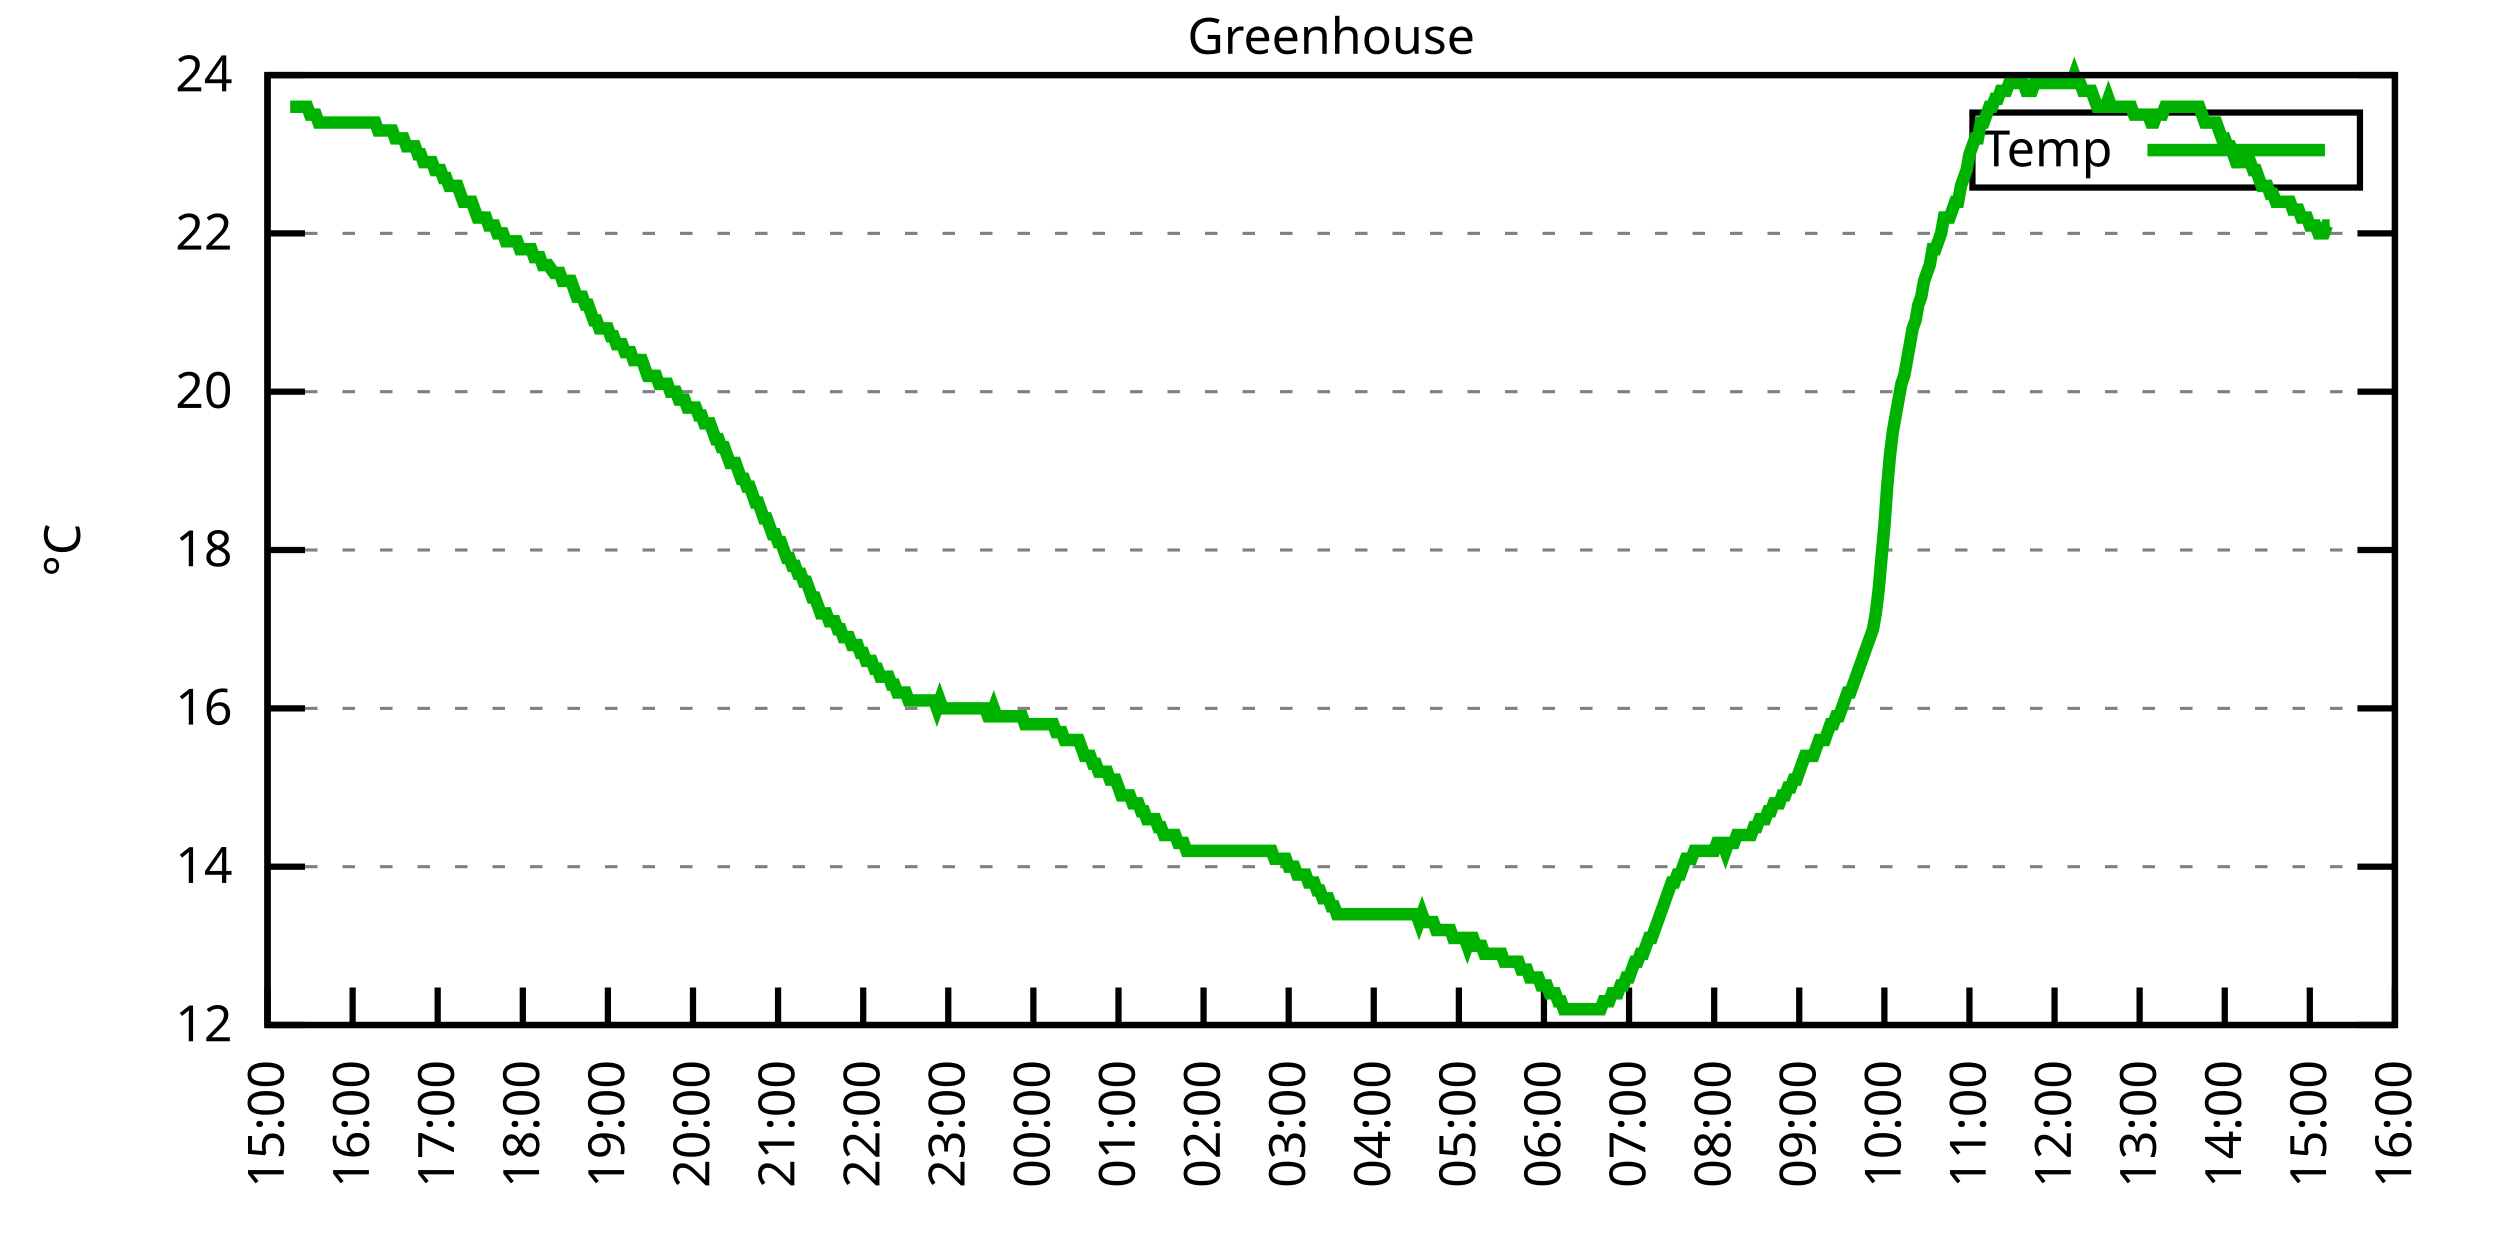
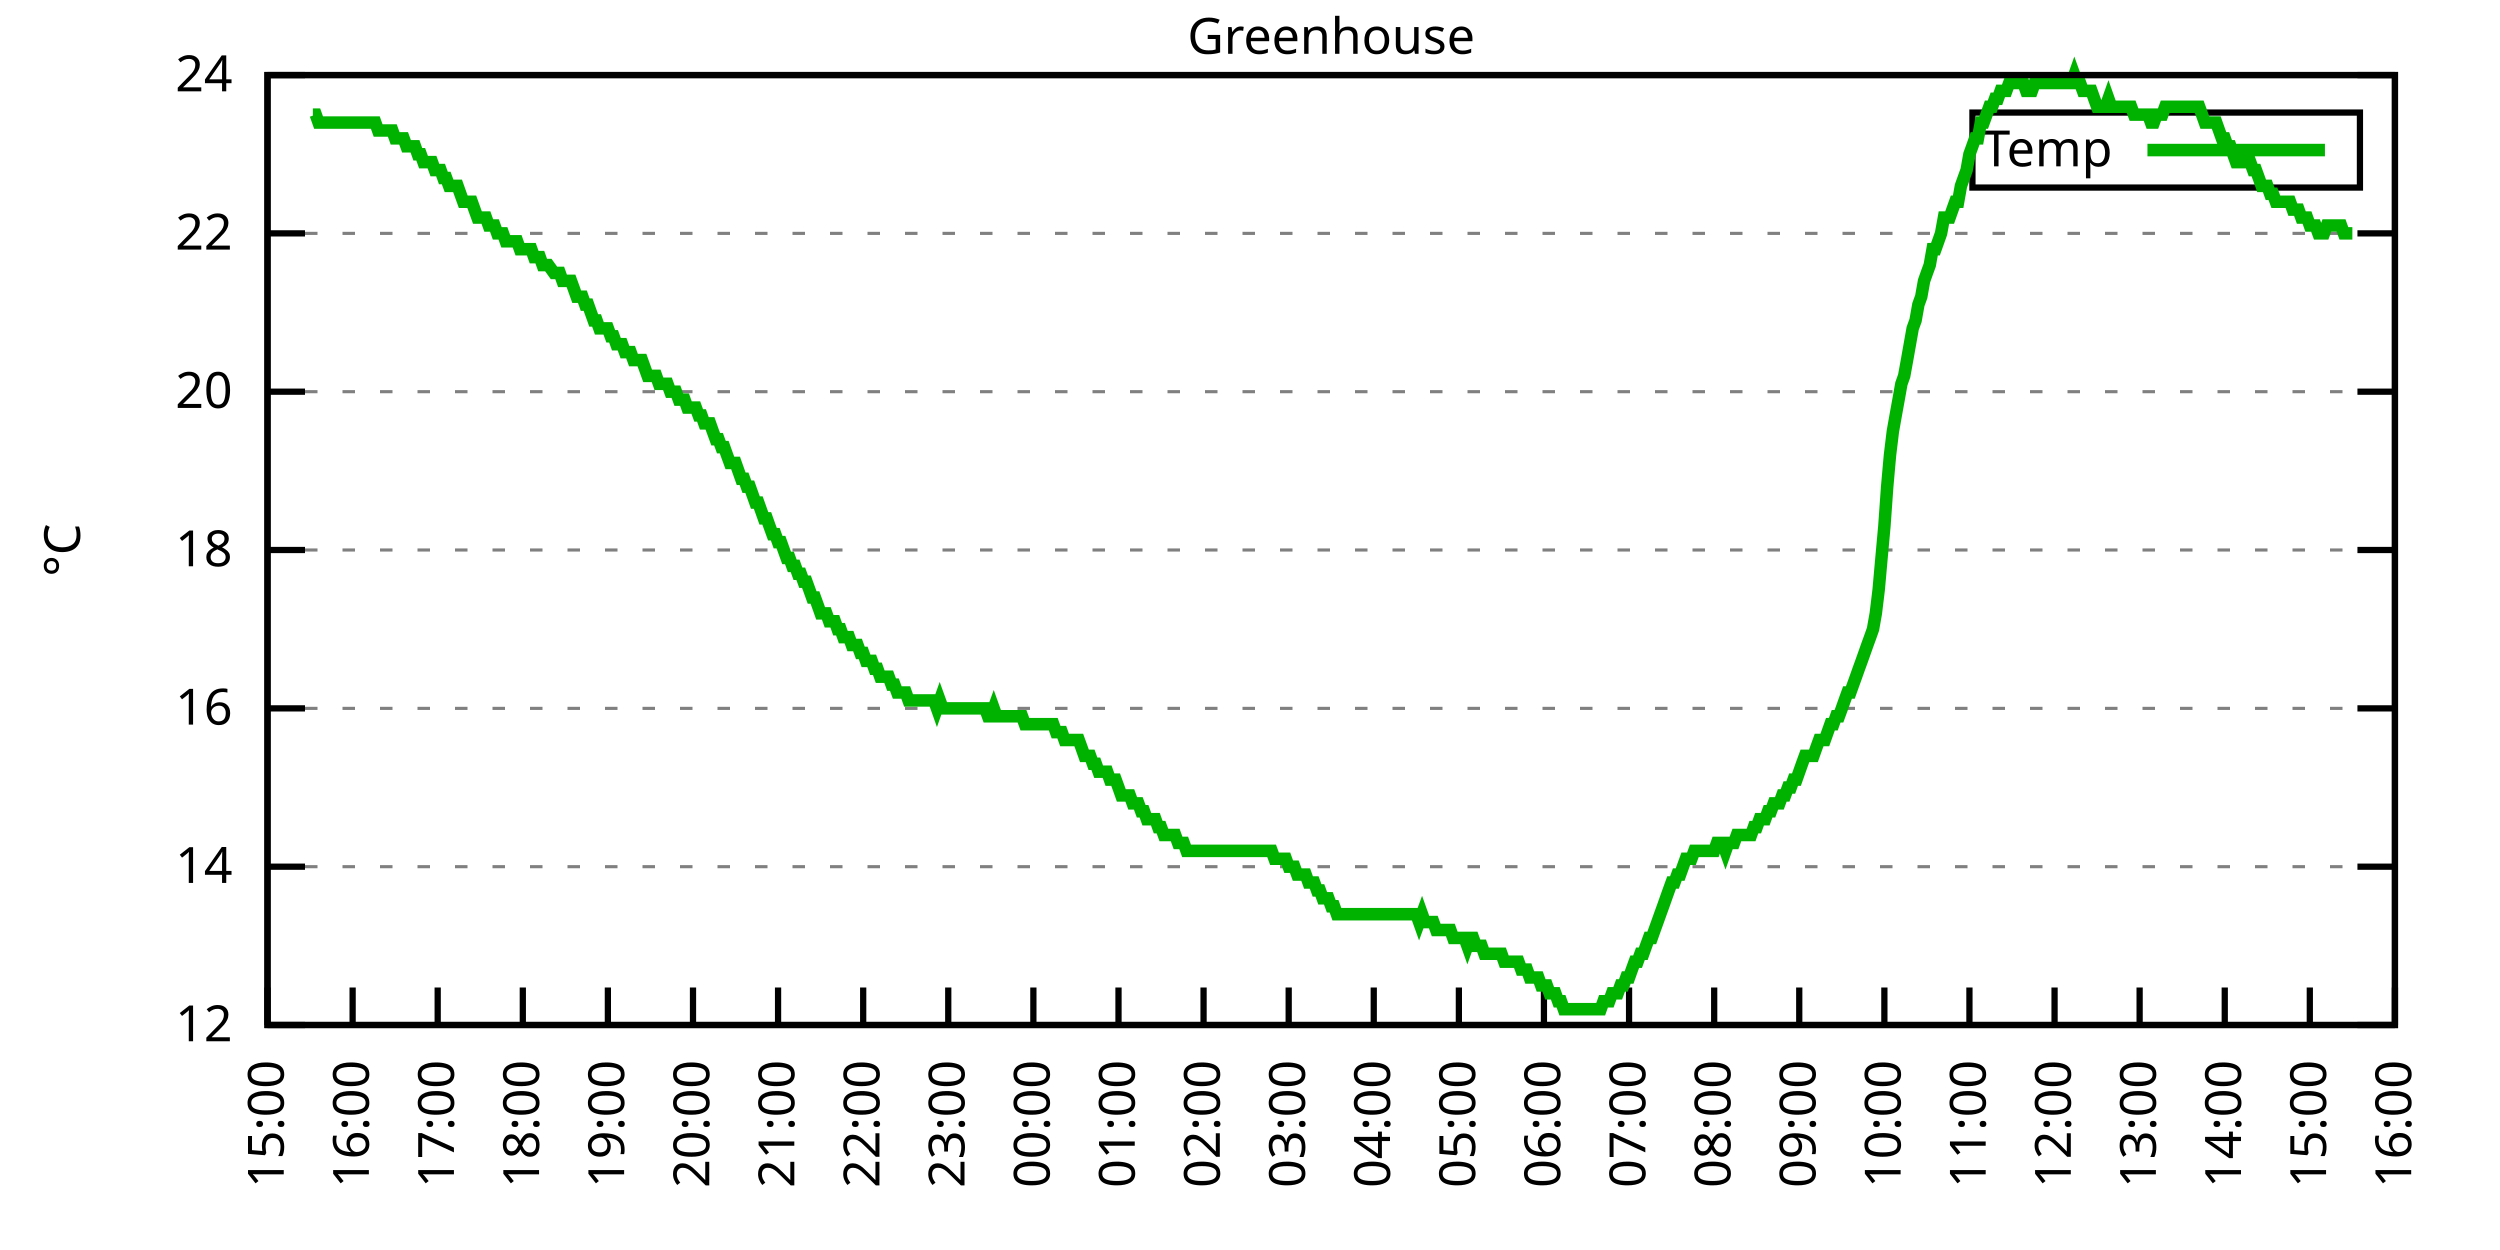
<svg xmlns="http://www.w3.org/2000/svg" xmlns:xlink="http://www.w3.org/1999/xlink" width="400" height="200" viewBox="0 0 400 200">
  <g id="gnuplot_canvas">
    <rect x="0" y="0" width="400" height="200" fill="none" />
    <defs>
      <circle id="gpDot" r="0.5" stroke-width="0.5" stroke="currentColor" />
      <path id="gpPt0" stroke-width="0.333" stroke="currentColor" d="M-1,0 h2 M0,-1 v2" />
      <path id="gpPt1" stroke-width="0.333" stroke="currentColor" d="M-1,-1 L1,1 M1,-1 L-1,1" />
      <path id="gpPt2" stroke-width="0.333" stroke="currentColor" d="M-1,0 L1,0 M0,-1 L0,1 M-1,-1 L1,1 M-1,1 L1,-1" />
      <rect id="gpPt3" stroke-width="0.333" stroke="currentColor" x="-1" y="-1" width="2" height="2" />
      <rect id="gpPt4" stroke-width="0.333" stroke="currentColor" fill="currentColor" x="-1" y="-1" width="2" height="2" />
      <circle id="gpPt5" stroke-width="0.333" stroke="currentColor" cx="0" cy="0" r="1" />
      <use xlink:href="#gpPt5" id="gpPt6" fill="currentColor" stroke="none" />
      <path id="gpPt7" stroke-width="0.333" stroke="currentColor" d="M0,-1.33 L-1.33,0.67 L1.33,0.67 z" />
      <use xlink:href="#gpPt7" id="gpPt8" fill="currentColor" stroke="none" />
      <use xlink:href="#gpPt7" id="gpPt9" stroke="currentColor" transform="rotate(180)" />
      <use xlink:href="#gpPt9" id="gpPt10" fill="currentColor" stroke="none" />
      <use xlink:href="#gpPt3" id="gpPt11" stroke="currentColor" transform="rotate(45)" />
      <use xlink:href="#gpPt11" id="gpPt12" fill="currentColor" stroke="none" />
      <path id="gpPt13" stroke-width="0.333" stroke="currentColor" d="M0,1.330 L1.265,0.411 L0.782,-1.067 L-0.782,-1.076 L-1.265,0.411 z" />
      <use xlink:href="#gpPt13" id="gpPt14" fill="currentColor" stroke="none" />
      <filter id="textbox" filterUnits="objectBoundingBox" x="0" y="0" height="1" width="1">
        <feFlood flood-color="white" flood-opacity="1" result="bgnd" />
        <feComposite in="SourceGraphic" in2="bgnd" operator="atop" />
      </filter>
      <filter id="greybox" filterUnits="objectBoundingBox" x="0" y="0" height="1" width="1">
        <feFlood flood-color="lightgrey" flood-opacity="1" result="grey" />
        <feComposite in="SourceGraphic" in2="grey" operator="atop" />
      </filter>
    </defs>
    <g fill="none" color="white" stroke="currentColor" stroke-width="1.00" stroke-linecap="butt" stroke-linejoin="miter">
</g>
    <g fill="none" color="black" stroke="currentColor" stroke-width="1.00" stroke-linecap="butt" stroke-linejoin="miter">
      <g stroke="none" shape-rendering="crispEdges">
        <polygon fill="rgb(255, 255, 255)" points="42.80,164.00 383.18,164.00 383.18,12.02 42.80,12.02 " />
      </g>
    </g>
    <g fill="none" color="black" stroke="currentColor" stroke-width="1.00" stroke-linecap="butt" stroke-linejoin="miter">
</g>
    <g fill="none" color="black" stroke="black" stroke-width="0.50" stroke-linecap="butt" stroke-linejoin="miter">
</g>
    <g fill="none" color="gray" stroke="currentColor" stroke-width="0.50" stroke-linecap="butt" stroke-linejoin="miter">
      <path stroke="gray" stroke-dasharray="2,4" class="gridline" d="M42.80,164.00 L383.19,164.00  " />
    </g>
    <g fill="none" color="gray" stroke="gray" stroke-width="1.00" stroke-linecap="butt" stroke-linejoin="miter">
</g>
    <g fill="none" color="black" stroke="currentColor" stroke-width="1.00" stroke-linecap="butt" stroke-linejoin="miter">
      <path stroke="black" d="M42.80,164.00 L48.80,164.00 M383.19,164.00 L377.19,164.00  " />
      <g transform="translate(37.20,166.60)" stroke="none" fill="black" font-family="Sans" font-size="8.00" text-anchor="end">
        <text>
          <tspan font-family="Sans"> 12</tspan>
        </text>
      </g>
    </g>
    <g fill="none" color="black" stroke="currentColor" stroke-width="1.00" stroke-linecap="butt" stroke-linejoin="miter">
</g>
    <g fill="none" color="black" stroke="black" stroke-width="0.50" stroke-linecap="butt" stroke-linejoin="miter">
</g>
    <g fill="none" color="gray" stroke="currentColor" stroke-width="0.50" stroke-linecap="butt" stroke-linejoin="miter">
      <path stroke="gray" stroke-dasharray="2,4" class="gridline" d="M42.80,138.67 L383.19,138.67  " />
    </g>
    <g fill="none" color="gray" stroke="gray" stroke-width="1.00" stroke-linecap="butt" stroke-linejoin="miter">
</g>
    <g fill="none" color="black" stroke="currentColor" stroke-width="1.00" stroke-linecap="butt" stroke-linejoin="miter">
      <path stroke="black" d="M42.80,138.67 L48.80,138.67 M383.19,138.67 L377.19,138.67  " />
      <g transform="translate(37.20,141.27)" stroke="none" fill="black" font-family="Sans" font-size="8.00" text-anchor="end">
        <text>
          <tspan font-family="Sans"> 14</tspan>
        </text>
      </g>
    </g>
    <g fill="none" color="black" stroke="currentColor" stroke-width="1.00" stroke-linecap="butt" stroke-linejoin="miter">
</g>
    <g fill="none" color="black" stroke="black" stroke-width="0.50" stroke-linecap="butt" stroke-linejoin="miter">
</g>
    <g fill="none" color="gray" stroke="currentColor" stroke-width="0.50" stroke-linecap="butt" stroke-linejoin="miter">
      <path stroke="gray" stroke-dasharray="2,4" class="gridline" d="M42.80,113.34 L383.19,113.34  " />
    </g>
    <g fill="none" color="gray" stroke="gray" stroke-width="1.00" stroke-linecap="butt" stroke-linejoin="miter">
</g>
    <g fill="none" color="black" stroke="currentColor" stroke-width="1.00" stroke-linecap="butt" stroke-linejoin="miter">
      <path stroke="black" d="M42.80,113.34 L48.80,113.34 M383.19,113.34 L377.19,113.34  " />
      <g transform="translate(37.20,115.94)" stroke="none" fill="black" font-family="Sans" font-size="8.00" text-anchor="end">
        <text>
          <tspan font-family="Sans"> 16</tspan>
        </text>
      </g>
    </g>
    <g fill="none" color="black" stroke="currentColor" stroke-width="1.00" stroke-linecap="butt" stroke-linejoin="miter">
</g>
    <g fill="none" color="black" stroke="black" stroke-width="0.50" stroke-linecap="butt" stroke-linejoin="miter">
</g>
    <g fill="none" color="gray" stroke="currentColor" stroke-width="0.50" stroke-linecap="butt" stroke-linejoin="miter">
      <path stroke="gray" stroke-dasharray="2,4" class="gridline" d="M42.80,88.00 L383.19,88.00  " />
    </g>
    <g fill="none" color="gray" stroke="gray" stroke-width="1.00" stroke-linecap="butt" stroke-linejoin="miter">
</g>
    <g fill="none" color="black" stroke="currentColor" stroke-width="1.00" stroke-linecap="butt" stroke-linejoin="miter">
      <path stroke="black" d="M42.80,88.00 L48.80,88.00 M383.19,88.00 L377.19,88.00  " />
      <g transform="translate(37.20,90.60)" stroke="none" fill="black" font-family="Sans" font-size="8.00" text-anchor="end">
        <text>
          <tspan font-family="Sans"> 18</tspan>
        </text>
      </g>
    </g>
    <g fill="none" color="black" stroke="currentColor" stroke-width="1.00" stroke-linecap="butt" stroke-linejoin="miter">
</g>
    <g fill="none" color="black" stroke="black" stroke-width="0.50" stroke-linecap="butt" stroke-linejoin="miter">
</g>
    <g fill="none" color="gray" stroke="currentColor" stroke-width="0.50" stroke-linecap="butt" stroke-linejoin="miter">
      <path stroke="gray" stroke-dasharray="2,4" class="gridline" d="M42.80,62.67 L383.19,62.67  " />
    </g>
    <g fill="none" color="gray" stroke="gray" stroke-width="1.00" stroke-linecap="butt" stroke-linejoin="miter">
</g>
    <g fill="none" color="black" stroke="currentColor" stroke-width="1.00" stroke-linecap="butt" stroke-linejoin="miter">
      <path stroke="black" d="M42.80,62.67 L48.80,62.67 M383.19,62.67 L377.19,62.67  " />
      <g transform="translate(37.20,65.27)" stroke="none" fill="black" font-family="Sans" font-size="8.00" text-anchor="end">
        <text>
          <tspan font-family="Sans"> 20</tspan>
        </text>
      </g>
    </g>
    <g fill="none" color="black" stroke="currentColor" stroke-width="1.00" stroke-linecap="butt" stroke-linejoin="miter">
</g>
    <g fill="none" color="black" stroke="black" stroke-width="0.50" stroke-linecap="butt" stroke-linejoin="miter">
</g>
    <g fill="none" color="gray" stroke="currentColor" stroke-width="0.50" stroke-linecap="butt" stroke-linejoin="miter">
      <path stroke="gray" stroke-dasharray="2,4" class="gridline" d="M42.80,37.34 L383.19,37.34  " />
    </g>
    <g fill="none" color="gray" stroke="gray" stroke-width="1.00" stroke-linecap="butt" stroke-linejoin="miter">
</g>
    <g fill="none" color="black" stroke="currentColor" stroke-width="1.00" stroke-linecap="butt" stroke-linejoin="miter">
      <path stroke="black" d="M42.80,37.34 L48.80,37.34 M383.19,37.34 L377.19,37.34  " />
      <g transform="translate(37.20,39.94)" stroke="none" fill="black" font-family="Sans" font-size="8.00" text-anchor="end">
        <text>
          <tspan font-family="Sans"> 22</tspan>
        </text>
      </g>
    </g>
    <g fill="none" color="black" stroke="currentColor" stroke-width="1.00" stroke-linecap="butt" stroke-linejoin="miter">
</g>
    <g fill="none" color="black" stroke="black" stroke-width="0.50" stroke-linecap="butt" stroke-linejoin="miter">
</g>
    <g fill="none" color="gray" stroke="currentColor" stroke-width="0.50" stroke-linecap="butt" stroke-linejoin="miter">
      <path stroke="gray" stroke-dasharray="2,4" class="gridline" d="M42.80,12.01 L383.19,12.01  " />
    </g>
    <g fill="none" color="gray" stroke="gray" stroke-width="1.00" stroke-linecap="butt" stroke-linejoin="miter">
</g>
    <g fill="none" color="black" stroke="currentColor" stroke-width="1.00" stroke-linecap="butt" stroke-linejoin="miter">
      <path stroke="black" d="M42.80,12.01 L48.80,12.01 M383.19,12.01 L377.19,12.01  " />
      <g transform="translate(37.20,14.61)" stroke="none" fill="black" font-family="Sans" font-size="8.00" text-anchor="end">
        <text>
          <tspan font-family="Sans"> 24</tspan>
        </text>
      </g>
    </g>
    <g fill="none" color="black" stroke="currentColor" stroke-width="1.00" stroke-linecap="butt" stroke-linejoin="miter">
      <path stroke="black" d="M42.80,164.00 L42.80,158.00  " />
      <g transform="translate(45.40,169.60) rotate(270.00)" stroke="none" fill="black" font-family="Sans" font-size="8.00" text-anchor="end">
        <text>
          <tspan font-family="Sans">15:00</tspan>
        </text>
      </g>
    </g>
    <g fill="none" color="black" stroke="currentColor" stroke-width="1.00" stroke-linecap="butt" stroke-linejoin="miter">
      <path stroke="black" d="M56.42,164.00 L56.42,158.00  " />
      <g transform="translate(59.02,169.60) rotate(270.00)" stroke="none" fill="black" font-family="Sans" font-size="8.00" text-anchor="end">
        <text>
          <tspan font-family="Sans">16:00</tspan>
        </text>
      </g>
    </g>
    <g fill="none" color="black" stroke="currentColor" stroke-width="1.00" stroke-linecap="butt" stroke-linejoin="miter">
      <path stroke="black" d="M70.03,164.00 L70.03,158.00  " />
      <g transform="translate(72.63,169.60) rotate(270.00)" stroke="none" fill="black" font-family="Sans" font-size="8.00" text-anchor="end">
        <text>
          <tspan font-family="Sans">17:00</tspan>
        </text>
      </g>
    </g>
    <g fill="none" color="black" stroke="currentColor" stroke-width="1.00" stroke-linecap="butt" stroke-linejoin="miter">
      <path stroke="black" d="M83.65,164.00 L83.65,158.00  " />
      <g transform="translate(86.25,169.60) rotate(270.00)" stroke="none" fill="black" font-family="Sans" font-size="8.00" text-anchor="end">
        <text>
          <tspan font-family="Sans">18:00</tspan>
        </text>
      </g>
    </g>
    <g fill="none" color="black" stroke="currentColor" stroke-width="1.00" stroke-linecap="butt" stroke-linejoin="miter">
      <path stroke="black" d="M97.26,164.00 L97.26,158.00  " />
      <g transform="translate(99.86,169.60) rotate(270.00)" stroke="none" fill="black" font-family="Sans" font-size="8.00" text-anchor="end">
        <text>
          <tspan font-family="Sans">19:00</tspan>
        </text>
      </g>
    </g>
    <g fill="none" color="black" stroke="currentColor" stroke-width="1.00" stroke-linecap="butt" stroke-linejoin="miter">
      <path stroke="black" d="M110.88,164.00 L110.88,158.00  " />
      <g transform="translate(113.48,169.60) rotate(270.00)" stroke="none" fill="black" font-family="Sans" font-size="8.00" text-anchor="end">
        <text>
          <tspan font-family="Sans">20:00</tspan>
        </text>
      </g>
    </g>
    <g fill="none" color="black" stroke="currentColor" stroke-width="1.00" stroke-linecap="butt" stroke-linejoin="miter">
      <path stroke="black" d="M124.49,164.00 L124.49,158.00  " />
      <g transform="translate(127.09,169.60) rotate(270.00)" stroke="none" fill="black" font-family="Sans" font-size="8.00" text-anchor="end">
        <text>
          <tspan font-family="Sans">21:00</tspan>
        </text>
      </g>
    </g>
    <g fill="none" color="black" stroke="currentColor" stroke-width="1.00" stroke-linecap="butt" stroke-linejoin="miter">
      <path stroke="black" d="M138.11,164.00 L138.11,158.00  " />
      <g transform="translate(140.71,169.60) rotate(270.00)" stroke="none" fill="black" font-family="Sans" font-size="8.00" text-anchor="end">
        <text>
          <tspan font-family="Sans">22:00</tspan>
        </text>
      </g>
    </g>
    <g fill="none" color="black" stroke="currentColor" stroke-width="1.00" stroke-linecap="butt" stroke-linejoin="miter">
      <path stroke="black" d="M151.72,164.00 L151.72,158.00  " />
      <g transform="translate(154.32,169.60) rotate(270.00)" stroke="none" fill="black" font-family="Sans" font-size="8.00" text-anchor="end">
        <text>
          <tspan font-family="Sans">23:00</tspan>
        </text>
      </g>
    </g>
    <g fill="none" color="black" stroke="currentColor" stroke-width="1.00" stroke-linecap="butt" stroke-linejoin="miter">
      <path stroke="black" d="M165.34,164.00 L165.34,158.00  " />
      <g transform="translate(167.94,169.60) rotate(270.00)" stroke="none" fill="black" font-family="Sans" font-size="8.00" text-anchor="end">
        <text>
          <tspan font-family="Sans">00:00</tspan>
        </text>
      </g>
    </g>
    <g fill="none" color="black" stroke="currentColor" stroke-width="1.00" stroke-linecap="butt" stroke-linejoin="miter">
      <path stroke="black" d="M178.96,164.00 L178.96,158.00  " />
      <g transform="translate(181.56,169.60) rotate(270.00)" stroke="none" fill="black" font-family="Sans" font-size="8.00" text-anchor="end">
        <text>
          <tspan font-family="Sans">01:00</tspan>
        </text>
      </g>
    </g>
    <g fill="none" color="black" stroke="currentColor" stroke-width="1.00" stroke-linecap="butt" stroke-linejoin="miter">
      <path stroke="black" d="M192.57,164.00 L192.57,158.00  " />
      <g transform="translate(195.17,169.60) rotate(270.00)" stroke="none" fill="black" font-family="Sans" font-size="8.00" text-anchor="end">
        <text>
          <tspan font-family="Sans">02:00</tspan>
        </text>
      </g>
    </g>
    <g fill="none" color="black" stroke="currentColor" stroke-width="1.00" stroke-linecap="butt" stroke-linejoin="miter">
      <path stroke="black" d="M206.19,164.00 L206.19,158.00  " />
      <g transform="translate(208.79,169.60) rotate(270.00)" stroke="none" fill="black" font-family="Sans" font-size="8.00" text-anchor="end">
        <text>
          <tspan font-family="Sans">03:00</tspan>
        </text>
      </g>
    </g>
    <g fill="none" color="black" stroke="currentColor" stroke-width="1.00" stroke-linecap="butt" stroke-linejoin="miter">
      <path stroke="black" d="M219.80,164.00 L219.80,158.00  " />
      <g transform="translate(222.40,169.60) rotate(270.00)" stroke="none" fill="black" font-family="Sans" font-size="8.00" text-anchor="end">
        <text>
          <tspan font-family="Sans">04:00</tspan>
        </text>
      </g>
    </g>
    <g fill="none" color="black" stroke="currentColor" stroke-width="1.00" stroke-linecap="butt" stroke-linejoin="miter">
      <path stroke="black" d="M233.42,164.00 L233.42,158.00  " />
      <g transform="translate(236.02,169.60) rotate(270.00)" stroke="none" fill="black" font-family="Sans" font-size="8.00" text-anchor="end">
        <text>
          <tspan font-family="Sans">05:00</tspan>
        </text>
      </g>
    </g>
    <g fill="none" color="black" stroke="currentColor" stroke-width="1.00" stroke-linecap="butt" stroke-linejoin="miter">
      <path stroke="black" d="M247.03,164.00 L247.03,158.00  " />
      <g transform="translate(249.63,169.60) rotate(270.00)" stroke="none" fill="black" font-family="Sans" font-size="8.00" text-anchor="end">
        <text>
          <tspan font-family="Sans">06:00</tspan>
        </text>
      </g>
    </g>
    <g fill="none" color="black" stroke="currentColor" stroke-width="1.00" stroke-linecap="butt" stroke-linejoin="miter">
      <path stroke="black" d="M260.65,164.00 L260.65,158.00  " />
      <g transform="translate(263.25,169.60) rotate(270.00)" stroke="none" fill="black" font-family="Sans" font-size="8.00" text-anchor="end">
        <text>
          <tspan font-family="Sans">07:00</tspan>
        </text>
      </g>
    </g>
    <g fill="none" color="black" stroke="currentColor" stroke-width="1.00" stroke-linecap="butt" stroke-linejoin="miter">
      <path stroke="black" d="M274.27,164.00 L274.27,158.00  " />
      <g transform="translate(276.87,169.60) rotate(270.00)" stroke="none" fill="black" font-family="Sans" font-size="8.00" text-anchor="end">
        <text>
          <tspan font-family="Sans">08:00</tspan>
        </text>
      </g>
    </g>
    <g fill="none" color="black" stroke="currentColor" stroke-width="1.00" stroke-linecap="butt" stroke-linejoin="miter">
      <path stroke="black" d="M287.88,164.00 L287.88,158.00  " />
      <g transform="translate(290.48,169.60) rotate(270.00)" stroke="none" fill="black" font-family="Sans" font-size="8.00" text-anchor="end">
        <text>
          <tspan font-family="Sans">09:00</tspan>
        </text>
      </g>
    </g>
    <g fill="none" color="black" stroke="currentColor" stroke-width="1.00" stroke-linecap="butt" stroke-linejoin="miter">
      <path stroke="black" d="M301.50,164.00 L301.50,158.00  " />
      <g transform="translate(304.10,169.60) rotate(270.00)" stroke="none" fill="black" font-family="Sans" font-size="8.00" text-anchor="end">
        <text>
          <tspan font-family="Sans">10:00</tspan>
        </text>
      </g>
    </g>
    <g fill="none" color="black" stroke="currentColor" stroke-width="1.00" stroke-linecap="butt" stroke-linejoin="miter">
      <path stroke="black" d="M315.11,164.00 L315.11,158.00  " />
      <g transform="translate(317.71,169.60) rotate(270.00)" stroke="none" fill="black" font-family="Sans" font-size="8.00" text-anchor="end">
        <text>
          <tspan font-family="Sans">11:00</tspan>
        </text>
      </g>
    </g>
    <g fill="none" color="black" stroke="currentColor" stroke-width="1.00" stroke-linecap="butt" stroke-linejoin="miter">
      <path stroke="black" d="M328.73,164.00 L328.73,158.00  " />
      <g transform="translate(331.33,169.60) rotate(270.00)" stroke="none" fill="black" font-family="Sans" font-size="8.00" text-anchor="end">
        <text>
          <tspan font-family="Sans">12:00</tspan>
        </text>
      </g>
    </g>
    <g fill="none" color="black" stroke="currentColor" stroke-width="1.00" stroke-linecap="butt" stroke-linejoin="miter">
      <path stroke="black" d="M342.34,164.00 L342.34,158.00  " />
      <g transform="translate(344.94,169.60) rotate(270.00)" stroke="none" fill="black" font-family="Sans" font-size="8.00" text-anchor="end">
        <text>
          <tspan font-family="Sans">13:00</tspan>
        </text>
      </g>
    </g>
    <g fill="none" color="black" stroke="currentColor" stroke-width="1.00" stroke-linecap="butt" stroke-linejoin="miter">
      <path stroke="black" d="M355.96,164.00 L355.96,158.00  " />
      <g transform="translate(358.56,169.60) rotate(270.00)" stroke="none" fill="black" font-family="Sans" font-size="8.00" text-anchor="end">
        <text>
          <tspan font-family="Sans">14:00</tspan>
        </text>
      </g>
    </g>
    <g fill="none" color="black" stroke="currentColor" stroke-width="1.00" stroke-linecap="butt" stroke-linejoin="miter">
      <path stroke="black" d="M369.57,164.00 L369.57,158.00  " />
      <g transform="translate(372.17,169.60) rotate(270.00)" stroke="none" fill="black" font-family="Sans" font-size="8.00" text-anchor="end">
        <text>
          <tspan font-family="Sans">15:00</tspan>
        </text>
      </g>
    </g>
    <g fill="none" color="black" stroke="currentColor" stroke-width="1.00" stroke-linecap="butt" stroke-linejoin="miter">
      <path stroke="black" d="M383.19,164.00 L383.19,158.00  " />
      <g transform="translate(385.79,169.60) rotate(270.00)" stroke="none" fill="black" font-family="Sans" font-size="8.00" text-anchor="end">
        <text>
          <tspan font-family="Sans">16:00</tspan>
        </text>
      </g>
    </g>
    <g fill="none" color="black" stroke="currentColor" stroke-width="1.00" stroke-linecap="butt" stroke-linejoin="miter">
</g>
    <g fill="none" color="black" stroke="currentColor" stroke-width="1.00" stroke-linecap="butt" stroke-linejoin="miter">
      <path stroke="black" d="M42.80,12.01 L42.80,164.00 L383.19,164.00 L383.19,12.01 L42.80,12.01 Z  " />
    </g>
    <g fill="none" color="black" stroke="currentColor" stroke-width="1.00" stroke-linecap="butt" stroke-linejoin="miter">
</g>
    <g fill="none" color="black" stroke="currentColor" stroke-width="1.00" stroke-linecap="butt" stroke-linejoin="miter">
      <path stroke="black" d="M315.59,30.01 L315.59,18.01 L377.59,18.01 L377.59,30.01 L315.59,30.01 Z  " />
    </g>
    <g id="Greenhouse_plot_1">
      <g fill="none" color="white" stroke="black" stroke-width="2.00" stroke-linecap="butt" stroke-linejoin="miter">
</g>
      <g fill="none" color="black" stroke="currentColor" stroke-width="2.00" stroke-linecap="butt" stroke-linejoin="miter">
        <g transform="translate(337.99,26.61)" stroke="none" fill="black" font-family="Sans" font-size="8.00" text-anchor="end">
          <text>
            <tspan font-family="Sans">Temp</tspan>
          </text>
        </g>
      </g>
      <g fill="none" color="black" stroke="currentColor" stroke-width="2.00" stroke-linecap="butt" stroke-linejoin="miter">
-         <path stroke="rgb(  0, 178,   0)" d="M343.59,24.01 L371.99,24.01 M46.43,17.08 L46.88,17.08 L47.34,17.08 L47.79,17.08 L48.25,17.08 L48.70,17.08   L49.15,17.08 L49.61,18.34 L50.06,18.34 L50.52,18.34 L50.97,19.61 L51.42,19.61 L51.88,19.61 L52.33,19.61   L52.78,19.61 L53.24,19.61 L53.69,19.61 L54.15,19.61 L54.60,19.61 L55.05,19.61 L55.51,19.61 L55.96,19.61   L56.42,19.61 L56.87,19.61 L57.32,19.61 L57.78,19.61 L58.23,19.61 L58.68,19.61 L59.14,19.61 L59.59,19.61   L60.05,19.61 L60.50,20.88 L60.95,20.88 L61.41,20.88 L61.86,20.88 L62.32,20.88 L62.77,20.88 L63.22,22.14   L63.68,22.14 L64.13,22.14 L64.58,22.14 L65.04,23.41 L65.49,23.41 L65.95,23.41 L66.40,23.41 L66.85,24.68   L67.31,24.68 L67.76,25.94 L68.22,25.94 L68.67,25.94 L69.12,25.94 L69.58,27.21 L70.03,27.21 L70.49,27.21   L70.94,28.48 L71.39,28.48 L71.85,29.74 L72.30,29.74 L72.75,29.74 L73.21,29.74 L73.66,31.01 L74.12,32.28   L74.57,32.28 L75.02,32.28 L75.48,32.28 L75.93,33.54 L76.39,34.81 L76.84,34.81 L77.29,34.81 L77.75,34.81   L78.20,36.08 L78.65,36.08 L79.11,36.08 L79.56,37.34 L80.02,37.34 L80.47,37.34 L80.92,38.61 L81.38,38.61   L81.83,38.61 L82.29,38.61 L82.74,38.61 L83.19,39.87 L83.65,39.87 L84.10,39.87 L84.55,39.87 L85.01,39.87   L85.46,41.14 L85.92,41.14 L86.37,41.14 L86.82,42.41 L87.28,42.41 L87.73,42.41 L88.64,43.67 L89.09,43.67   L89.55,43.67 L90.00,44.94 L90.45,44.94 L90.91,44.94 L91.36,44.94 L91.82,46.21 L92.27,47.47 L92.72,47.47   L93.18,47.47 L93.63,48.74 L94.09,48.74 L94.54,50.01 L94.99,51.27 L95.45,51.27 L95.90,52.54 L96.35,52.54   L96.81,52.54 L97.26,52.54 L97.72,53.81 L98.17,53.81 L98.62,55.07 L99.08,55.07 L99.53,55.07 L99.99,56.34   L100.44,56.34 L100.89,56.34 L101.35,57.61 L101.80,57.61 L102.25,57.61 L102.71,57.61 L103.16,58.87 L103.62,60.14   L104.07,60.14 L104.52,60.14 L104.98,60.14 L105.43,61.41 L105.89,61.41 L106.34,61.41 L106.79,61.41 L107.25,62.67   L107.70,62.67 L108.15,62.67 L108.61,63.94 L109.06,63.94 L109.52,63.94 L109.97,65.21 L110.42,65.21 L110.88,65.21   L111.33,65.21 L111.79,66.47 L112.24,66.47 L112.69,67.74 L113.15,67.74 L113.60,67.74 L114.05,69.01 L114.51,70.27   L114.96,70.27 L115.42,71.54 L115.87,71.54 L116.32,72.81 L116.78,74.07 L117.23,74.07 L117.69,74.07 L118.14,75.34   L118.59,76.61 L119.05,76.61 L119.50,77.87 L119.96,77.87 L120.41,79.14 L120.86,80.41 L121.32,80.41 L121.77,81.67   L122.22,82.94 L122.68,82.94 L123.13,84.21 L123.59,85.47 L124.04,85.47 L124.49,86.74 L124.95,86.74 L125.40,88.00   L125.86,89.27 L126.31,89.27 L126.76,90.54 L127.22,90.54 L127.67,91.80 L128.12,91.80 L128.58,93.07 L129.03,93.07   L129.49,94.34 L129.94,95.60 L130.39,95.60 L130.85,96.87 L131.30,98.14 L131.76,98.14 L132.21,98.14 L132.66,99.40   L133.12,99.40 L133.57,99.40 L134.02,100.67 L134.48,100.67 L134.93,101.94 L135.39,101.94 L135.84,101.94 L136.29,103.20   L136.75,103.20 L137.20,103.20 L137.66,104.47 L138.11,104.47 L138.56,105.74 L139.02,105.74 L139.47,105.74 L139.92,107.00   L140.38,107.00 L140.83,108.27 L141.29,108.27 L141.74,108.27 L142.19,108.27 L142.65,109.54 L143.10,109.54 L143.56,110.80   L144.01,110.80 L144.46,110.80 L144.92,110.80 L145.37,112.07 L145.82,112.07 L146.28,112.07 L146.73,112.07 L147.19,112.07   L147.64,112.07 L148.09,112.07 L148.55,112.07 L149.00,112.07 L149.46,112.07 L149.91,113.34 L150.36,112.07 L150.82,113.34   L151.27,113.34 L151.72,113.34 L152.18,113.34 L152.63,113.34 L153.09,113.34 L153.54,113.34 L153.99,113.34 L154.45,113.34   L154.90,113.34 L155.36,113.34 L155.81,113.34 L156.26,113.34 L156.72,113.34 L157.17,113.34 L157.62,113.34 L158.08,114.60   L158.53,114.60 L158.99,113.34 L159.44,114.60 L159.89,114.60 L160.35,114.60 L160.80,114.60 L161.26,114.60 L161.71,114.60   L162.16,114.60 L162.62,114.60 L163.07,114.60 L163.52,114.60 L163.98,115.87 L164.43,115.87 L164.89,115.87 L165.34,115.87   L165.79,115.87 L166.25,115.87 L166.70,115.87 L167.16,115.87 L167.61,115.87 L168.06,115.87 L168.52,115.87 L168.97,117.14   L169.43,117.14 L169.88,117.14 L170.33,118.40 L170.79,118.40 L171.24,118.40 L171.69,118.40 L172.15,118.40 L172.60,118.40   L173.06,119.67 L173.51,120.94 L173.96,120.94 L174.42,120.94 L174.87,122.20 L175.33,122.20 L175.78,123.47 L176.23,123.47   L176.69,123.47 L177.14,123.47 L177.59,124.74 L178.05,124.74 L178.50,124.74 L178.96,126.00 L179.41,127.27 L179.86,127.27   L180.32,127.27 L180.77,127.27 L181.23,128.54 L181.68,128.54 L182.13,128.54 L182.59,129.80 L183.04,129.80 L183.49,131.07   L183.95,131.07 L184.40,131.07 L184.86,131.07 L185.31,132.34 L185.76,132.34 L186.22,133.60 L186.67,133.60 L187.13,133.60   L187.58,133.60 L188.03,133.60 L188.49,134.87 L188.94,134.87 L189.39,134.87 L189.85,136.14 L190.30,136.14 L190.76,136.14   L191.21,136.14 L191.66,136.14 L192.12,136.14 L192.57,136.14 L193.03,136.14 L193.48,136.14 L193.93,136.14 L194.39,136.14   L194.84,136.14 L195.29,136.14 L195.75,136.14 L196.20,136.14 L196.66,136.14 L197.11,136.14 L197.56,136.14 L198.02,136.14   L198.47,136.14 L198.93,136.14 L199.38,136.14 L199.83,136.14 L200.29,136.14 L200.74,136.14 L201.19,136.14 L201.65,136.14   L202.10,136.14 L202.56,136.14 L203.01,136.14 L203.46,136.14 L203.92,137.40 L204.37,137.40 L204.83,137.40 L205.28,137.40   L205.73,137.40 L206.19,138.67 L206.64,138.67 L207.09,138.67 L207.55,139.93 L208.00,139.93 L208.46,139.93 L208.91,139.93   L209.36,141.20 L209.82,141.20 L210.27,141.20 L210.73,142.47 L211.18,142.47 L211.63,143.73 L212.09,143.73 L212.54,143.73   L213.00,145.00 L213.45,145.00 L213.90,146.27 L214.36,146.27 L214.81,146.27 L215.26,146.27 L215.72,146.27 L216.17,146.27   L216.63,146.27 L217.08,146.27 L217.53,146.27 L217.99,146.27 L218.44,146.27 L218.90,146.27 L219.35,146.27 L219.80,146.27   L220.26,146.27 L220.71,146.27 L221.16,146.27 L221.62,146.27 L222.07,146.27 L222.53,146.27 L222.98,146.27 L223.43,146.27   L223.89,146.27 L224.34,146.27 L224.80,146.27 L225.25,146.27 L225.70,146.27 L226.16,146.27 L226.61,146.27 L227.06,147.53   L227.52,146.27 L227.97,147.53 L228.43,147.53 L228.88,147.53 L229.33,147.53 L229.79,148.80 L230.24,148.80 L230.70,148.80   L231.15,148.80 L231.60,148.80 L232.06,148.80 L232.51,150.07 L232.96,150.07 L233.42,150.07 L233.87,150.07 L234.33,150.07   L234.78,151.33 L235.23,150.07 L235.69,150.07 L236.14,151.33 L236.60,151.33 L237.05,151.33 L237.50,152.60 L237.96,152.60   L238.41,152.60 L238.86,152.60 L239.32,152.60 L239.77,152.60 L240.23,152.60 L240.68,153.87 L241.13,153.87 L241.59,153.87   L242.04,153.87 L242.50,153.87 L242.95,153.87 L243.40,155.13 L243.86,155.13 L244.31,155.13 L244.76,156.40 L245.22,156.40   L245.67,156.40 L246.13,156.40 L246.58,157.67 L247.03,157.67 L247.49,157.67 L247.94,158.93 L248.40,158.93 L248.85,158.93   L249.30,160.20 L249.76,160.20 L250.21,161.47 L250.66,161.47 L251.12,161.47 L251.57,161.47 L252.03,161.47 L252.48,161.47   L252.93,161.47 L253.39,161.47 L253.84,161.47 L254.30,161.47 L254.75,161.47 L255.20,161.47 L255.66,161.47 L256.11,161.47   L256.56,160.20 L257.02,160.20 L257.47,160.20 L257.93,158.93 L258.38,158.93 L258.83,158.93 L259.29,157.67 L259.74,157.67   L260.20,156.40 L260.65,156.40 L261.10,155.13 L261.56,153.87 L262.01,153.87 L262.47,152.60 L262.92,152.60 L263.37,151.33   L263.83,150.07 L264.28,150.07 L264.73,148.80 L265.19,147.53 L265.64,146.27 L266.10,145.00 L266.55,143.73 L267.00,142.47   L267.46,141.20 L267.91,141.20 L268.37,139.93 L268.82,139.93 L269.27,138.67 L269.73,137.40 L270.18,137.40 L270.63,137.40   L271.09,136.14 L271.54,136.14 L272.00,136.14 L272.45,136.14 L272.90,136.14 L273.36,136.14 L273.81,136.14 L274.27,136.14   L274.72,134.87 L275.17,134.87 L275.63,134.87 L276.08,136.14 L276.53,134.87 L276.99,134.87 L277.44,134.87 L277.90,133.60   L278.35,133.60 L278.80,133.60 L279.26,133.60 L279.71,133.60 L280.17,133.60 L280.62,132.34 L281.07,132.34 L281.53,131.07   L281.98,131.07 L282.43,131.07 L282.89,129.80 L283.34,129.80 L283.80,128.54 L284.25,128.54 L284.70,128.54 L285.16,127.27   L285.61,127.27 L286.07,126.00 L286.52,126.00 L286.97,124.74 L287.43,124.74 L287.88,123.47 L288.33,122.20 L288.79,120.94   L289.24,120.94 L289.70,120.94 L290.15,120.94 L290.60,119.67 L291.06,118.40 L291.51,118.40 L291.97,118.40 L292.42,117.14   L292.87,115.87 L293.33,115.87 L293.78,114.60 L294.23,114.60 L294.69,113.34 L295.14,112.07 L295.60,110.80 L296.05,110.80   L296.50,109.54 L296.96,108.27 L297.41,107.00 L297.87,105.74 L298.32,104.47 L298.77,103.20 L299.23,101.94 L299.68,100.67   L300.13,98.14 L300.59,94.34 L301.04,89.27 L301.50,84.21 L301.95,77.87 L302.40,72.81 L302.86,69.01 L303.31,66.47   L303.77,63.94 L304.22,61.41 L304.67,60.14 L305.13,57.61 L305.58,55.07 L306.03,52.54 L306.49,51.27 L306.94,48.74   L307.40,47.47 L307.85,44.94 L308.30,43.67 L308.76,42.41 L309.21,39.87 L309.67,39.87 L310.12,38.61 L310.57,37.34   L311.03,34.81 L311.48,34.81 L311.94,34.81 L312.39,33.54 L312.84,32.28 L313.30,32.28 L313.75,29.74 L314.20,28.48   L314.66,27.21 L315.11,24.68 L315.57,23.41 L316.02,22.14 L316.47,22.14 L316.93,19.61 L317.38,19.61 L317.84,18.34   L318.29,17.08 L318.74,17.08 L319.20,15.81 L319.65,15.81 L320.10,14.54 L320.56,14.54 L321.01,14.54 L321.47,13.28   L321.92,13.28 L322.37,13.28 L322.83,13.28 L323.28,13.28 L323.74,13.28 L324.19,14.54 L324.64,14.54 L325.10,14.54   L325.55,13.28 L326.00,13.28 L326.46,13.28 L326.91,13.28 L327.37,13.28 L327.82,13.28 L328.27,13.28 L328.73,13.28   L329.18,13.28 L329.64,13.28 L330.09,13.28 L330.54,13.28 L331.00,13.28 L331.45,13.28 L331.90,12.01 L332.36,13.28   L332.81,13.28 L333.27,14.54 L333.72,14.54 L334.17,14.54 L334.63,14.54 L335.08,15.81 L335.54,17.08 L335.99,17.08   L336.44,17.08 L336.90,17.08 L337.35,15.81 L337.80,17.08 L338.26,17.08 L338.71,17.08 L339.17,17.08 L339.62,17.08   L340.07,17.08 L340.53,17.08 L340.98,17.08 L341.44,18.34 L341.89,18.34 L342.34,18.34 L342.80,18.34 L343.25,18.34   L343.70,18.34 L344.16,19.61 L344.61,19.61 L345.07,18.34 L345.52,18.34 L345.97,18.34 L346.43,17.08 L346.88,17.08   L347.34,17.08 L347.79,17.08 L348.24,17.08 L348.70,17.08 L349.15,17.08 L349.60,17.08 L350.06,17.08 L350.51,17.08   L350.97,17.08 L351.42,17.08 L351.87,17.08 L352.33,18.34 L352.78,19.61 L353.24,19.61 L353.69,19.61 L354.14,19.61   L354.60,19.61 L355.05,20.88 L355.50,22.14 L355.96,22.14 L356.41,23.41 L356.87,23.41 L357.32,24.68 L357.77,25.94   L358.23,25.94 L358.68,25.94 L359.14,25.94 L359.59,25.94 L360.04,25.94 L360.50,27.21 L360.95,27.21 L361.41,28.48   L361.86,29.74 L362.31,29.74 L362.77,29.74 L363.22,31.01 L363.67,31.01 L364.13,32.28 L364.58,32.28 L365.04,32.28   L365.49,32.28 L365.94,32.28 L366.40,32.28 L366.85,33.54 L367.31,33.54 L367.76,33.54 L368.21,34.81 L368.67,34.81   L369.12,34.81 L369.57,36.08 L370.03,36.08 L370.48,36.08 L370.94,37.34 L371.39,37.34 L371.84,37.34 L372.30,36.08   L372.75,36.08  " />
+         <path stroke="rgb(  0, 178,   0)" d="M343.59,24.01 L371.99,24.01 M50.06,18.34 L50.52,18.34 L50.97,19.61 L51.42,19.61 L51.88,19.61 L52.33,19.61   L52.78,19.61 L53.24,19.61 L53.69,19.61 L54.15,19.61 L54.60,19.61 L55.05,19.61 L55.51,19.61 L55.96,19.61   L56.42,19.61 L56.87,19.61 L57.32,19.61 L57.78,19.61 L58.23,19.61 L58.68,19.61 L59.14,19.61 L59.59,19.61   L60.05,19.61 L60.50,20.88 L60.95,20.88 L61.41,20.88 L61.86,20.88 L62.32,20.88 L62.77,20.88 L63.22,22.14   L63.68,22.14 L64.13,22.14 L64.58,22.14 L65.04,23.41 L65.49,23.41 L65.95,23.41 L66.40,23.41 L66.85,24.68   L67.31,24.68 L67.76,25.94 L68.22,25.94 L68.67,25.94 L69.12,25.94 L69.58,27.21 L70.03,27.21 L70.49,27.21   L70.94,28.48 L71.39,28.48 L71.85,29.74 L72.30,29.74 L72.75,29.74 L73.21,29.74 L73.66,31.01 L74.12,32.28   L74.57,32.28 L75.02,32.28 L75.48,32.28 L75.93,33.54 L76.39,34.81 L76.84,34.81 L77.29,34.81 L77.75,34.81   L78.20,36.08 L78.65,36.08 L79.11,36.08 L79.56,37.34 L80.02,37.34 L80.47,37.34 L80.92,38.61 L81.38,38.61   L81.83,38.61 L82.29,38.61 L82.74,38.61 L83.19,39.87 L83.65,39.87 L84.10,39.87 L84.55,39.87 L85.01,39.87   L85.46,41.14 L85.92,41.14 L86.37,41.14 L86.82,42.41 L87.28,42.41 L87.73,42.41 L88.64,43.67 L89.09,43.67   L89.55,43.67 L90.00,44.94 L90.45,44.94 L90.91,44.94 L91.36,44.94 L91.82,46.21 L92.27,47.47 L92.72,47.47   L93.18,47.47 L93.63,48.74 L94.09,48.74 L94.54,50.01 L94.99,51.27 L95.45,51.27 L95.90,52.54 L96.35,52.54   L96.81,52.54 L97.26,52.54 L97.72,53.81 L98.17,53.81 L98.62,55.07 L99.08,55.07 L99.53,55.07 L99.99,56.34   L100.44,56.34 L100.89,56.34 L101.35,57.61 L101.80,57.61 L102.25,57.61 L102.71,57.61 L103.16,58.87 L103.62,60.14   L104.07,60.14 L104.52,60.14 L104.98,60.14 L105.43,61.41 L105.89,61.41 L106.34,61.41 L106.79,61.41 L107.25,62.67   L107.70,62.67 L108.15,62.67 L108.61,63.94 L109.06,63.94 L109.52,63.94 L109.97,65.21 L110.42,65.21 L110.88,65.21   L111.33,65.21 L111.79,66.47 L112.24,66.47 L112.69,67.74 L113.15,67.74 L113.60,67.74 L114.05,69.01 L114.51,70.27   L114.96,70.27 L115.42,71.54 L115.87,71.54 L116.32,72.81 L116.78,74.07 L117.23,74.07 L117.69,74.07 L118.14,75.34   L118.59,76.61 L119.05,76.61 L119.50,77.87 L119.96,77.87 L120.41,79.14 L120.86,80.41 L121.32,80.41 L121.77,81.67   L122.22,82.94 L122.68,82.94 L123.13,84.21 L123.59,85.47 L124.04,85.47 L124.49,86.74 L124.95,86.74 L125.40,88.00   L125.86,89.27 L126.31,89.27 L126.76,90.54 L127.22,90.54 L127.67,91.80 L128.12,91.80 L128.58,93.07 L129.03,93.07   L129.49,94.34 L129.94,95.60 L130.39,95.60 L130.85,96.87 L131.30,98.14 L131.76,98.14 L132.21,98.14 L132.66,99.40   L133.12,99.40 L133.57,99.40 L134.02,100.67 L134.48,100.67 L134.93,101.94 L135.39,101.94 L135.84,101.94 L136.29,103.20   L136.75,103.20 L137.20,103.20 L137.66,104.47 L138.11,104.47 L138.56,105.74 L139.02,105.74 L139.47,105.74 L139.92,107.00   L140.38,107.00 L140.83,108.27 L141.29,108.27 L141.74,108.27 L142.19,108.27 L142.65,109.54 L143.10,109.54 L143.56,110.80   L144.01,110.80 L144.46,110.80 L144.92,110.80 L145.37,112.07 L145.82,112.07 L146.28,112.07 L146.73,112.07 L147.19,112.07   L147.64,112.07 L148.09,112.07 L148.55,112.07 L149.00,112.07 L149.46,112.07 L149.91,113.34 L150.36,112.07 L150.82,113.34   L151.27,113.34 L151.72,113.34 L152.18,113.34 L152.63,113.34 L153.09,113.34 L153.54,113.34 L153.99,113.34 L154.45,113.34   L154.90,113.34 L155.36,113.34 L155.81,113.34 L156.26,113.34 L156.72,113.34 L157.17,113.34 L157.62,113.34 L158.08,114.60   L158.53,114.60 L158.99,113.34 L159.44,114.60 L159.89,114.60 L160.35,114.60 L160.80,114.60 L161.26,114.60 L161.71,114.60   L162.16,114.60 L162.62,114.60 L163.07,114.60 L163.52,114.60 L163.98,115.87 L164.43,115.87 L164.89,115.87 L165.34,115.87   L165.79,115.87 L166.25,115.87 L166.70,115.87 L167.16,115.87 L167.61,115.87 L168.06,115.87 L168.52,115.87 L168.97,117.14   L169.43,117.14 L169.88,117.14 L170.33,118.40 L170.79,118.40 L171.24,118.40 L171.69,118.40 L172.15,118.40 L172.60,118.40   L173.06,119.67 L173.51,120.94 L173.96,120.94 L174.42,120.94 L174.87,122.20 L175.33,122.20 L175.78,123.47 L176.23,123.47   L176.69,123.47 L177.14,123.47 L177.59,124.74 L178.05,124.74 L178.50,124.74 L178.96,126.00 L179.41,127.27 L179.86,127.27   L180.32,127.27 L180.77,127.27 L181.23,128.54 L181.68,128.54 L182.13,128.54 L182.59,129.80 L183.04,129.80 L183.49,131.07   L183.95,131.07 L184.40,131.07 L184.86,131.07 L185.31,132.34 L185.76,132.34 L186.22,133.60 L186.67,133.60 L187.13,133.60   L187.58,133.60 L188.03,133.60 L188.49,134.87 L188.94,134.87 L189.39,134.87 L189.85,136.14 L190.30,136.14 L190.76,136.14   L191.21,136.14 L191.66,136.14 L192.12,136.14 L192.57,136.14 L193.03,136.14 L193.48,136.14 L193.93,136.14 L194.39,136.14   L194.84,136.14 L195.29,136.14 L195.75,136.14 L196.20,136.14 L196.66,136.14 L197.11,136.14 L197.56,136.14 L198.02,136.14   L198.47,136.14 L198.93,136.14 L199.38,136.14 L199.83,136.14 L200.29,136.14 L200.74,136.14 L201.19,136.14 L201.65,136.14   L202.10,136.14 L202.56,136.14 L203.01,136.14 L203.46,136.14 L203.92,137.40 L204.37,137.40 L204.83,137.40 L205.28,137.40   L205.73,137.40 L206.19,138.67 L206.64,138.67 L207.09,138.67 L207.55,139.93 L208.00,139.93 L208.46,139.93 L208.91,139.93   L209.36,141.20 L209.82,141.20 L210.27,141.20 L210.73,142.47 L211.18,142.47 L211.63,143.73 L212.09,143.73 L212.54,143.73   L213.00,145.00 L213.45,145.00 L213.90,146.27 L214.36,146.27 L214.81,146.27 L215.26,146.27 L215.72,146.27 L216.17,146.27   L216.63,146.27 L217.08,146.27 L217.53,146.27 L217.99,146.27 L218.44,146.27 L218.90,146.27 L219.35,146.27 L219.80,146.27   L220.26,146.27 L220.71,146.27 L221.16,146.27 L221.62,146.27 L222.07,146.27 L222.53,146.27 L222.98,146.27 L223.43,146.27   L223.89,146.27 L224.34,146.27 L224.80,146.27 L225.25,146.27 L225.70,146.27 L226.16,146.27 L226.61,146.27 L227.06,147.53   L227.52,146.27 L227.97,147.53 L228.43,147.53 L228.88,147.53 L229.33,147.53 L229.79,148.80 L230.24,148.80 L230.70,148.80   L231.15,148.80 L231.60,148.80 L232.06,148.80 L232.51,150.07 L232.96,150.07 L233.42,150.07 L233.87,150.07 L234.33,150.07   L234.78,151.33 L235.23,150.07 L235.69,150.07 L236.14,151.33 L236.60,151.33 L237.05,151.33 L237.50,152.60 L237.96,152.60   L238.41,152.60 L238.86,152.60 L239.32,152.60 L239.77,152.60 L240.23,152.60 L240.68,153.87 L241.13,153.87 L241.59,153.87   L242.04,153.87 L242.50,153.87 L242.95,153.87 L243.40,155.13 L243.86,155.13 L244.31,155.13 L244.76,156.40 L245.22,156.40   L245.67,156.40 L246.13,156.40 L246.58,157.67 L247.03,157.67 L247.49,157.67 L247.94,158.93 L248.40,158.93 L248.85,158.93   L249.30,160.20 L249.76,160.20 L250.21,161.47 L250.66,161.47 L251.12,161.47 L251.57,161.47 L252.03,161.47 L252.48,161.47   L252.93,161.47 L253.39,161.47 L253.84,161.47 L254.30,161.47 L254.75,161.47 L255.20,161.47 L255.66,161.47 L256.11,161.47   L256.56,160.20 L257.02,160.20 L257.47,160.20 L257.93,158.93 L258.38,158.93 L258.83,158.93 L259.29,157.67 L259.74,157.67   L260.20,156.40 L260.65,156.40 L261.10,155.13 L261.56,153.87 L262.01,153.87 L262.47,152.60 L262.92,152.60 L263.37,151.33   L263.83,150.07 L264.28,150.07 L264.73,148.80 L265.19,147.53 L265.64,146.27 L266.10,145.00 L266.55,143.73 L267.00,142.47   L267.46,141.20 L267.91,141.20 L268.37,139.93 L268.82,139.93 L269.27,138.67 L269.73,137.40 L270.18,137.40 L270.63,137.40   L271.09,136.14 L271.54,136.14 L272.00,136.14 L272.45,136.14 L272.90,136.14 L273.36,136.14 L273.81,136.14 L274.27,136.14   L274.72,134.87 L275.17,134.87 L275.63,134.87 L276.08,136.14 L276.53,134.87 L276.99,134.87 L277.44,134.87 L277.90,133.60   L278.35,133.60 L278.80,133.60 L279.26,133.60 L279.71,133.60 L280.17,133.60 L280.62,132.34 L281.07,132.34 L281.53,131.07   L281.98,131.07 L282.43,131.07 L282.89,129.80 L283.34,129.80 L283.80,128.54 L284.25,128.54 L284.70,128.54 L285.16,127.27   L285.61,127.27 L286.07,126.00 L286.52,126.00 L286.97,124.74 L287.43,124.74 L287.88,123.47 L288.33,122.20 L288.79,120.94   L289.24,120.94 L289.70,120.94 L290.15,120.94 L290.60,119.67 L291.06,118.40 L291.51,118.40 L291.97,118.40 L292.42,117.14   L292.87,115.87 L293.33,115.87 L293.78,114.60 L294.23,114.60 L294.69,113.34 L295.14,112.07 L295.60,110.80 L296.05,110.80   L296.50,109.54 L296.96,108.27 L297.41,107.00 L297.87,105.74 L298.32,104.47 L298.77,103.20 L299.23,101.94 L299.68,100.67   L300.13,98.14 L300.59,94.34 L301.04,89.27 L301.50,84.21 L301.95,77.87 L302.40,72.81 L302.86,69.01 L303.31,66.47   L303.77,63.94 L304.22,61.41 L304.67,60.14 L305.13,57.61 L305.58,55.07 L306.03,52.54 L306.49,51.27 L306.94,48.74   L307.40,47.47 L307.85,44.94 L308.30,43.67 L308.76,42.41 L309.21,39.87 L309.67,39.87 L310.12,38.61 L310.57,37.34   L311.03,34.81 L311.48,34.81 L311.94,34.81 L312.39,33.54 L312.84,32.28 L313.30,32.28 L313.75,29.74 L314.20,28.48   L314.66,27.21 L315.11,24.68 L315.57,23.41 L316.02,22.14 L316.47,22.14 L316.93,19.61 L317.38,19.61 L317.84,18.34   L318.29,17.08 L318.74,17.08 L319.20,15.81 L319.65,15.81 L320.10,14.54 L320.56,14.54 L321.01,14.54 L321.47,13.28   L321.92,13.28 L322.37,13.28 L322.83,13.28 L323.28,13.28 L323.74,13.28 L324.19,14.54 L324.64,14.54 L325.10,14.54   L325.55,13.28 L326.00,13.28 L326.46,13.28 L326.91,13.28 L327.37,13.28 L327.82,13.28 L328.27,13.28 L328.73,13.28   L329.18,13.28 L329.64,13.28 L330.09,13.28 L330.54,13.28 L331.00,13.28 L331.45,13.28 L331.90,12.01 L332.36,13.28   L332.81,13.28 L333.27,14.54 L333.72,14.54 L334.17,14.54 L334.63,14.54 L335.08,15.81 L335.54,17.08 L335.99,17.08   L336.44,17.08 L336.90,17.08 L337.35,15.81 L337.80,17.08 L338.26,17.08 L338.71,17.08 L339.17,17.08 L339.62,17.08   L340.07,17.08 L340.53,17.08 L340.98,17.08 L341.44,18.34 L341.89,18.34 L342.34,18.34 L342.80,18.34 L343.25,18.34   L343.70,18.34 L344.16,19.61 L344.61,19.61 L345.07,18.34 L345.52,18.34 L345.97,18.34 L346.43,17.08 L346.88,17.08   L347.34,17.08 L347.79,17.08 L348.24,17.08 L348.70,17.08 L349.15,17.08 L349.60,17.08 L350.06,17.08 L350.51,17.08   L350.97,17.08 L351.42,17.08 L351.87,17.08 L352.33,18.34 L352.78,19.61 L353.24,19.61 L353.69,19.61 L354.14,19.61   L354.60,19.61 L355.05,20.88 L355.50,22.14 L355.96,22.14 L356.41,23.41 L356.87,23.41 L357.32,24.68 L357.77,25.94   L358.23,25.94 L358.68,25.94 L359.14,25.94 L359.59,25.94 L360.04,25.94 L360.50,27.21 L360.95,27.21 L361.41,28.48   L361.86,29.74 L362.31,29.74 L362.77,29.74 L363.22,31.01 L363.67,31.01 L364.13,32.28 L364.58,32.28 L365.04,32.28   L365.49,32.28 L365.94,32.28 L366.40,32.28 L366.85,33.54 L367.31,33.54 L367.76,33.54 L368.21,34.81 L368.67,34.81   L369.12,34.81 L369.57,36.08 L370.03,36.08 L370.48,36.08 L370.94,37.34 L371.39,37.34 L371.84,37.34 L372.30,36.08   L372.75,36.08 L373.21,36.08 L373.66,36.08 L374.11,36.08 L374.57,36.08 L375.02,37.34 L375.47,37.34 L375.93,37.34   L376.38,37.34  " />
      </g>
    </g>
    <g fill="none" color="black" stroke="currentColor" stroke-width="2.00" stroke-linecap="butt" stroke-linejoin="miter">
</g>
    <g fill="none" color="black" stroke="black" stroke-width="1.00" stroke-linecap="butt" stroke-linejoin="miter">
</g>
    <g fill="none" color="black" stroke="currentColor" stroke-width="1.00" stroke-linecap="butt" stroke-linejoin="miter">
      <path stroke="black" d="M42.80,12.01 L42.80,164.00 L383.19,164.00 L383.19,12.01 L42.80,12.01 Z  " />
      <g transform="translate(12.80,88.01) rotate(270.00)" stroke="none" fill="black" font-family="Sans" font-size="8.00" text-anchor="middle">
        <text>
          <tspan font-family="Sans">°C</tspan>
        </text>
      </g>
    </g>
    <g fill="none" color="black" stroke="currentColor" stroke-width="1.00" stroke-linecap="butt" stroke-linejoin="miter">
</g>
    <g fill="none" color="black" stroke="currentColor" stroke-width="1.00" stroke-linecap="butt" stroke-linejoin="miter">
      <g transform="translate(212.99,8.61)" stroke="none" fill="black" font-family="Sans" font-size="8.00" text-anchor="middle">
        <text>
          <tspan font-family="Sans">Greenhouse</tspan>
        </text>
      </g>
    </g>
    <g fill="none" color="black" stroke="currentColor" stroke-width="1.00" stroke-linecap="butt" stroke-linejoin="miter">
</g>
  </g>
</svg>
